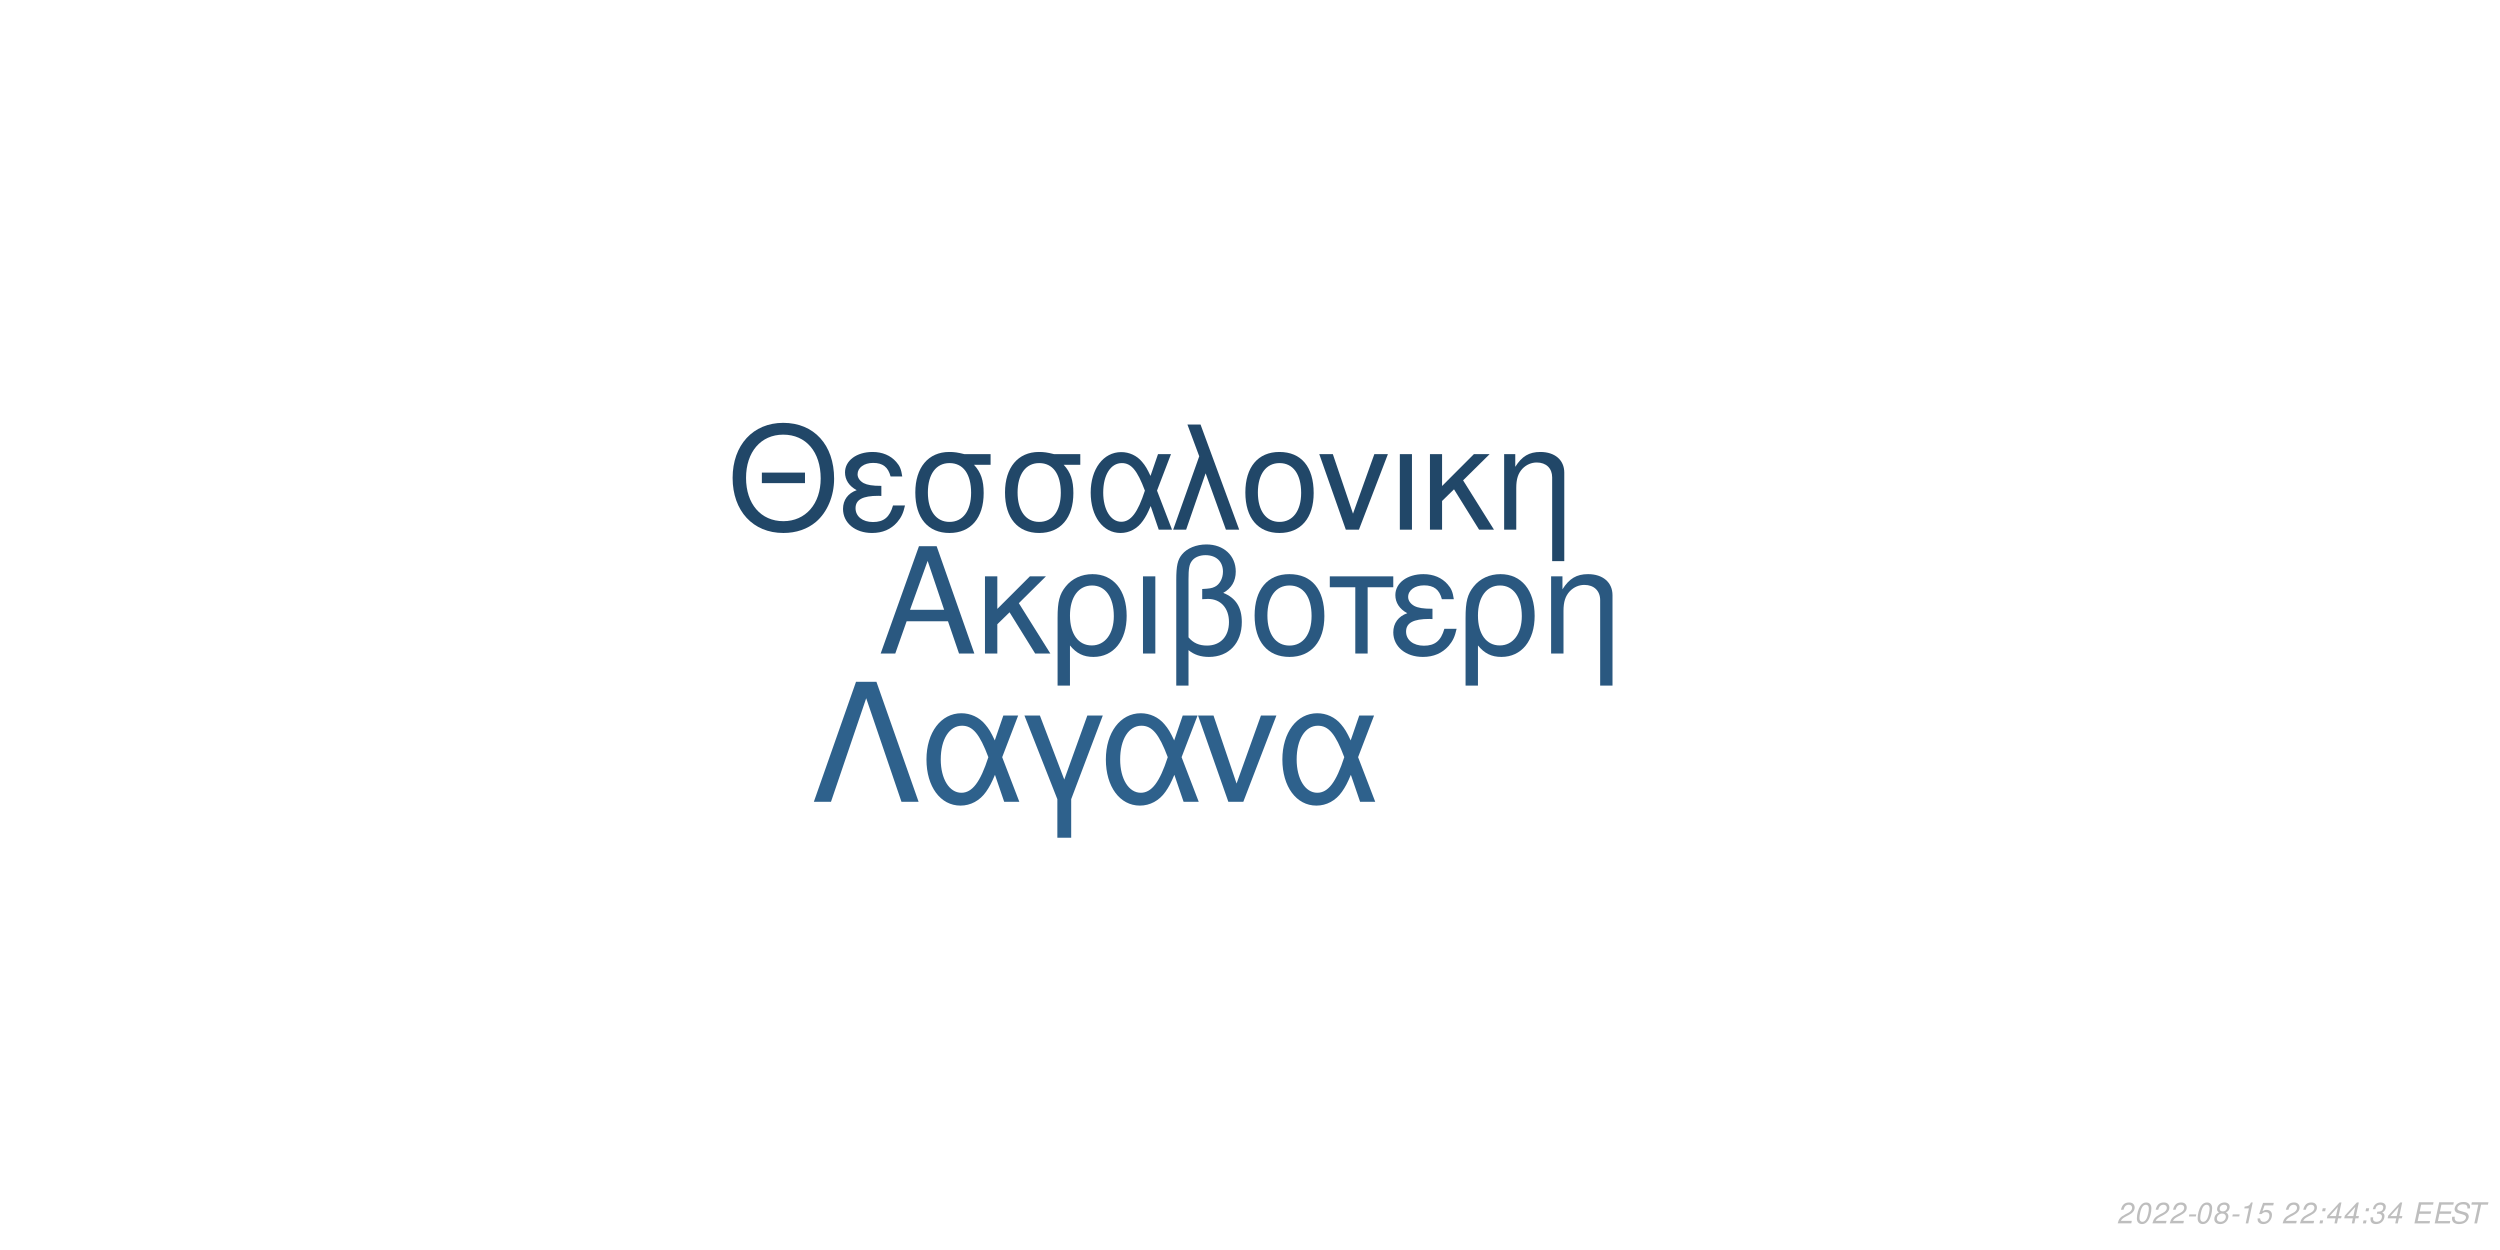
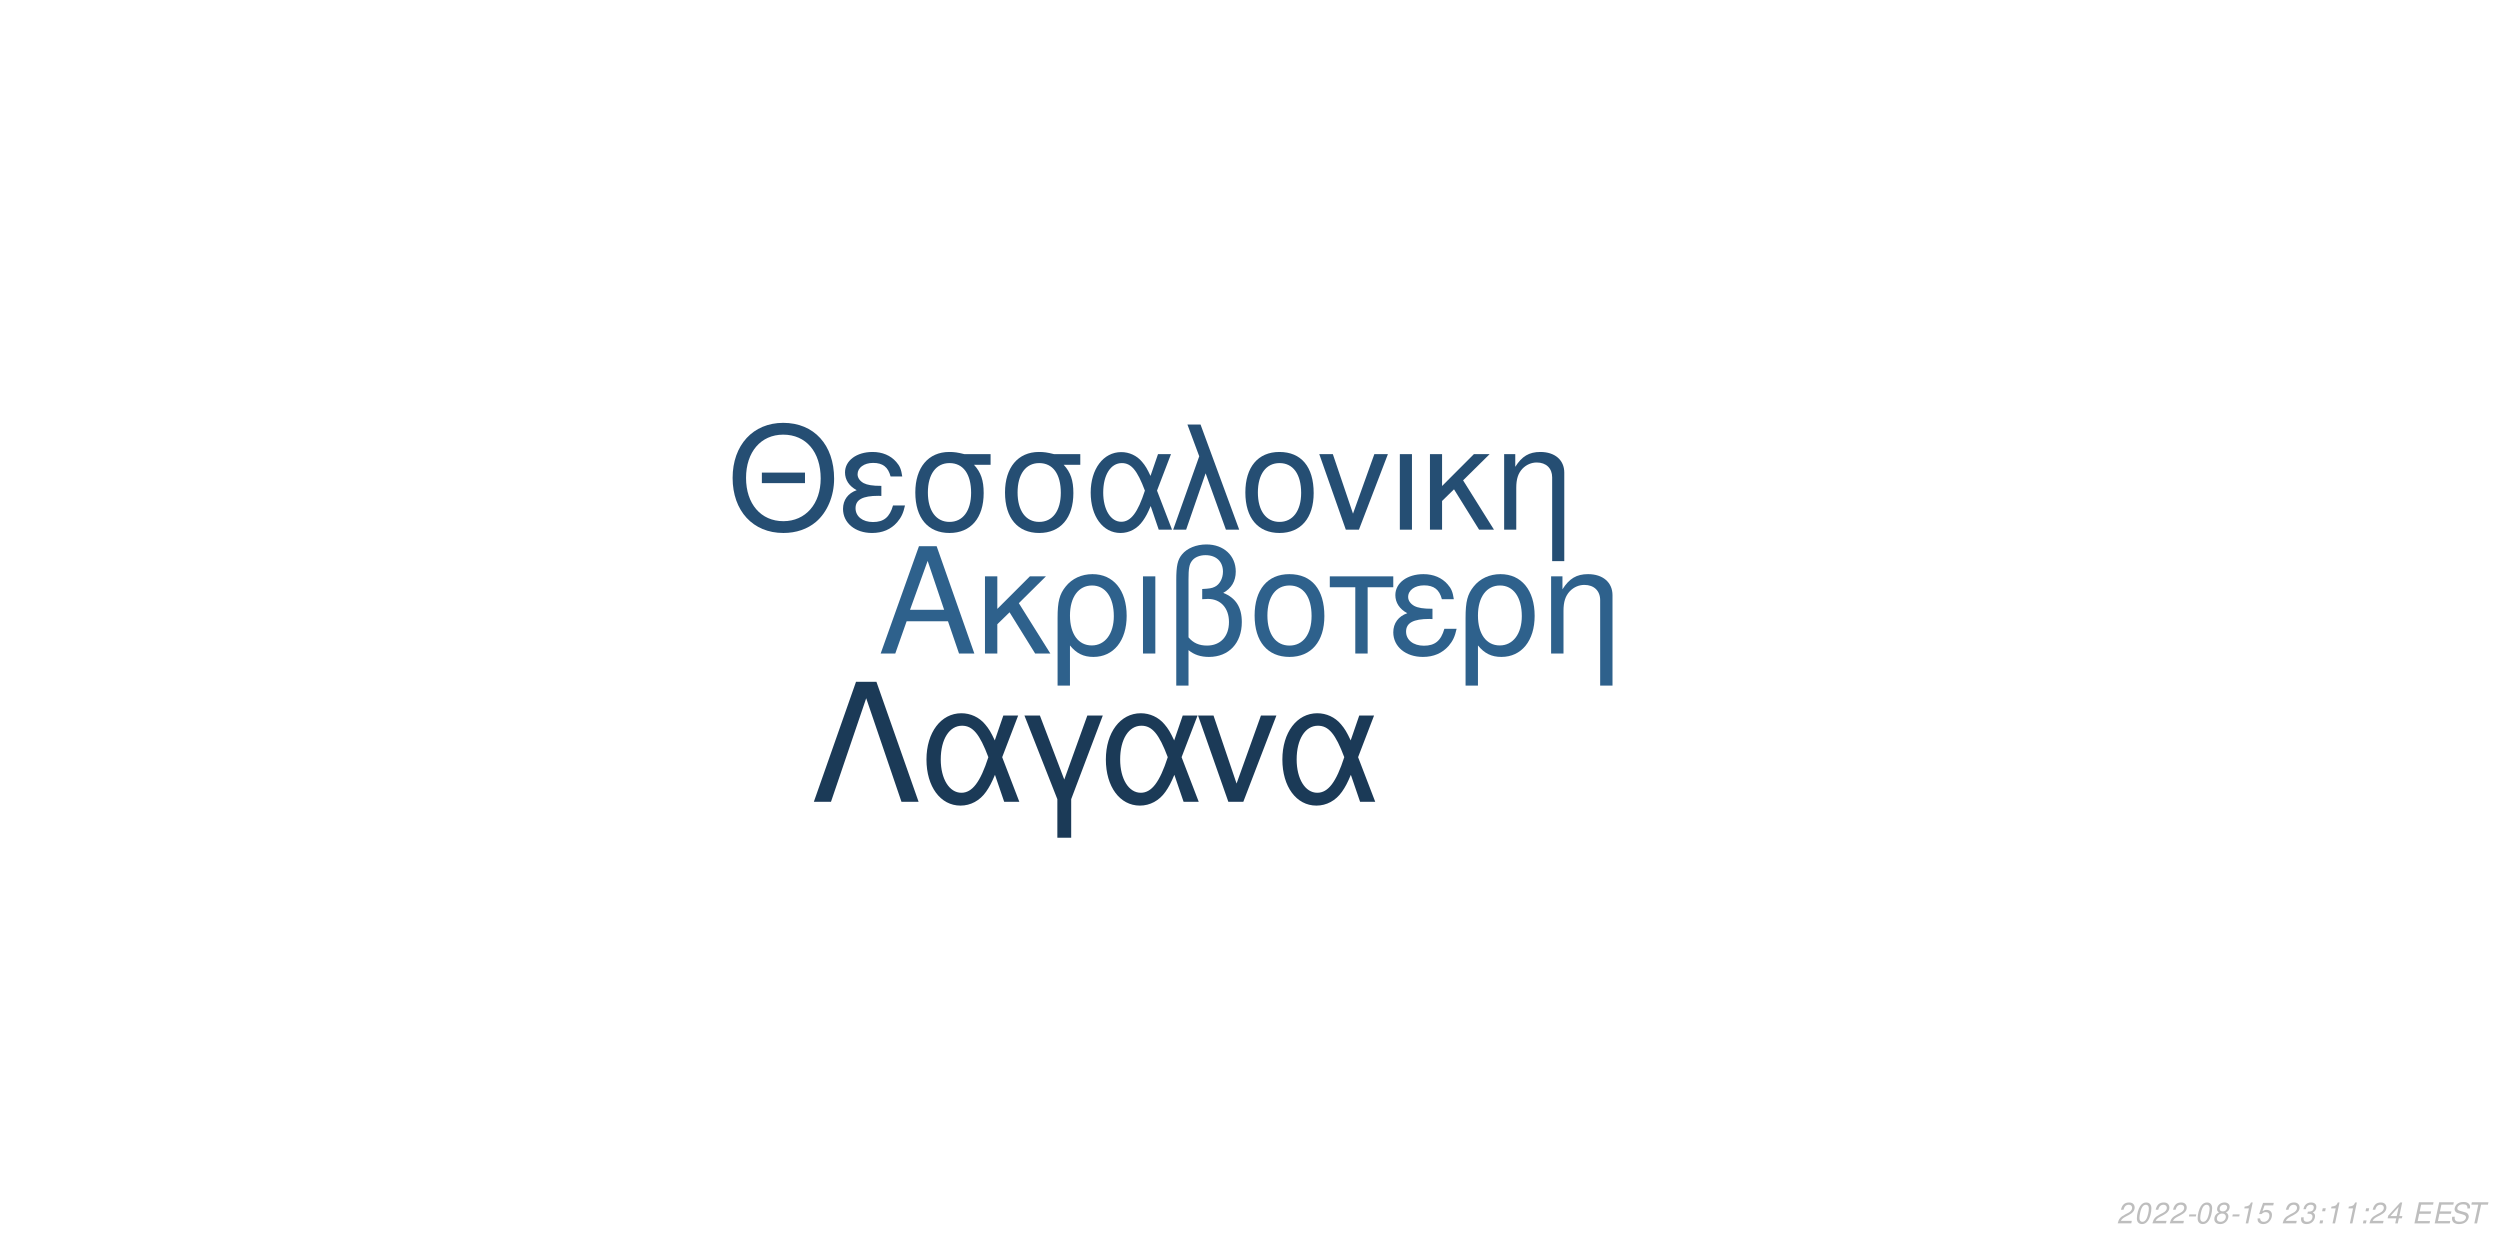
<svg xmlns="http://www.w3.org/2000/svg" xmlns:xlink="http://www.w3.org/1999/xlink" width="864pt" height="432pt" viewBox="0 0 864 432" version="1.1">
  <defs>
    <g>
      <symbol overflow="visible" id="glyph0-0">
        <path style="stroke:none;" d="" />
      </symbol>
      <symbol overflow="visible" id="glyph0-1">
        <path style="stroke:none;" d="M 24.125 -11.141 L 27.938 0 L 33.234 0 L 20.203 -37.094 L 14.094 -37.094 L 0.859 0 L 5.906 0 L 9.828 -11.141 Z M 22.797 -15.109 L 11 -15.109 L 17.094 -32.016 Z M 22.797 -15.109 " />
      </symbol>
      <symbol overflow="visible" id="glyph0-2">
        <path style="stroke:none;" d="M 7.172 -15.422 L 7.172 -26.672 L 2.906 -26.672 L 2.906 0 L 7.172 0 L 7.172 -10.125 L 11.406 -14.25 L 20.25 0 L 25.5 0 L 14.609 -17.406 L 23.969 -26.672 L 18.422 -26.672 Z M 7.172 -15.422 " />
      </symbol>
      <symbol overflow="visible" id="glyph0-3">
        <path style="stroke:none;" d="M 3 11.094 L 7.281 11.094 L 7.281 -2.797 C 9.516 -0.047 11.953 1.172 15.375 1.172 C 22.344 1.172 26.875 -4.422 26.875 -13.031 C 26.875 -21.891 22.297 -27.438 15.062 -27.438 C 11.297 -27.438 7.984 -25.906 5.797 -23.156 C 3.672 -20.516 3 -17.969 3 -12.359 Z M 14.906 -23.516 C 19.547 -23.516 22.438 -19.438 22.438 -12.922 C 22.438 -6.812 19.391 -2.797 14.812 -2.797 C 10.172 -2.797 7.281 -6.766 7.281 -13.125 C 7.281 -19.484 10.234 -23.516 14.906 -23.516 Z M 14.906 -23.516 " />
      </symbol>
      <symbol overflow="visible" id="glyph0-4">
        <path style="stroke:none;" d="M 3.516 0 L 7.781 0 L 7.781 -26.672 L 3.516 -26.672 Z M 3.516 0 " />
      </symbol>
      <symbol overflow="visible" id="glyph0-5">
        <path style="stroke:none;" d="M 4.016 11.094 L 8.25 11.094 L 8.25 -1.172 C 10.172 0.406 12.422 1.172 15.312 1.172 C 22.188 1.172 26.672 -3.609 26.672 -10.891 C 26.672 -15.984 24.578 -19.234 20.25 -20.969 C 23.109 -22.547 24.578 -25.031 24.578 -28.344 C 24.578 -33.844 20.406 -37.703 14.453 -37.703 C 10.938 -37.703 7.734 -36.391 6 -34.25 C 4.484 -32.422 4.016 -30.328 4.016 -25.391 Z M 8.25 -25.656 C 8.25 -29.359 8.5 -30.844 9.469 -32.062 C 10.375 -33.281 12.156 -34 14.094 -34 C 17.812 -34 20.156 -31.812 20.156 -28.297 C 20.156 -25.953 18.984 -23.812 17.297 -23.047 C 16.281 -22.547 15.469 -22.438 12.984 -22.297 L 12.984 -18.781 C 13.734 -18.828 14.344 -18.875 14.969 -18.875 C 19.344 -18.875 22.234 -15.719 22.234 -10.891 C 22.234 -5.906 19.281 -2.75 14.656 -2.75 C 11.953 -2.75 9.922 -3.609 8.25 -5.594 Z M 8.25 -25.656 " />
      </symbol>
      <symbol overflow="visible" id="glyph0-6">
        <path style="stroke:none;" d="M 14.094 -27.438 C 6.562 -27.438 2.094 -22.094 2.094 -13.125 C 2.094 -4.125 6.562 1.172 14.141 1.172 C 21.672 1.172 26.203 -4.172 26.203 -12.922 C 26.203 -22.188 21.828 -27.438 14.094 -27.438 Z M 14.141 -23.516 C 18.938 -23.516 21.781 -19.594 21.781 -12.984 C 21.781 -6.672 18.828 -2.75 14.141 -2.75 C 9.422 -2.75 6.516 -6.672 6.516 -13.125 C 6.516 -19.594 9.422 -23.516 14.141 -23.516 Z M 14.141 -23.516 " />
      </symbol>
      <symbol overflow="visible" id="glyph0-7">
        <path style="stroke:none;" d="M 7.891 0 L 12.156 0 L 12.156 -22.906 L 21.016 -22.906 L 21.016 -26.672 L -0.922 -26.672 L -0.922 -22.906 L 7.891 -22.906 Z M 7.891 0 " />
      </symbol>
      <symbol overflow="visible" id="glyph0-8">
        <path style="stroke:none;" d="M 14.562 -15.469 C 11.344 -15.469 9.562 -15.781 8.297 -16.438 C 6.922 -17.203 6.156 -18.328 6.156 -19.547 C 6.156 -21.891 8.453 -23.562 11.656 -23.562 C 15.062 -23.562 16.953 -22.094 17.812 -18.781 L 21.938 -18.781 C 21.578 -21.266 21.062 -22.5 19.797 -23.922 C 17.812 -26.203 14.906 -27.438 11.453 -27.438 C 5.797 -27.438 1.734 -24.375 1.734 -20.203 C 1.734 -17.609 3.156 -15.375 5.859 -13.938 C 2.797 -12.875 1.016 -10.484 1.016 -7.328 C 1.016 -2.391 5.297 1.172 11.25 1.172 C 14.969 1.172 17.906 -0.109 20.156 -2.641 C 21.578 -4.328 22.297 -5.797 22.906 -8.547 L 18.672 -8.547 C 17.5 -4.422 15.422 -2.703 11.609 -2.703 C 7.938 -2.703 5.438 -4.688 5.438 -7.578 C 5.438 -10.578 7.938 -11.953 13.484 -11.953 C 13.641 -11.953 14.094 -11.953 14.562 -11.906 Z M 14.562 -15.469 " />
      </symbol>
      <symbol overflow="visible" id="glyph0-9">
        <path style="stroke:none;" d="M 3.562 -26.672 L 3.562 0 L 7.844 0 L 7.844 -14.703 C 7.844 -17.906 8.5 -19.891 10.031 -21.531 C 11.406 -22.953 13.188 -23.719 15.062 -23.719 C 18.375 -23.719 20.516 -21.672 20.516 -18.469 L 20.516 11.094 L 24.781 11.094 L 24.781 -20.156 C 24.781 -24.578 21.469 -27.438 16.328 -27.438 C 12.359 -27.438 9.828 -25.906 7.484 -22.188 L 7.484 -26.672 Z M 3.562 -26.672 " />
      </symbol>
      <symbol overflow="visible" id="glyph1-0">
        <path style="stroke:none;" d="" />
      </symbol>
      <symbol overflow="visible" id="glyph1-1">
        <path style="stroke:none;" d="M 26.859 -19.734 L 11.953 -19.734 L 11.953 -16.094 L 26.859 -16.094 Z M 19.328 -36.922 C 8.922 -36.922 1.844 -29.25 1.844 -17.891 C 1.844 -6.484 8.875 1.141 19.391 1.141 C 23.812 1.141 27.703 -0.203 30.641 -2.688 C 34.578 -6.031 36.922 -11.656 36.922 -17.594 C 36.922 -29.297 30 -36.922 19.328 -36.922 Z M 19.328 -32.844 C 27.203 -32.844 32.281 -26.906 32.281 -17.688 C 32.281 -8.922 27.062 -2.938 19.391 -2.938 C 11.609 -2.938 6.484 -8.922 6.484 -17.891 C 6.484 -26.859 11.609 -32.844 19.328 -32.844 Z M 19.328 -32.844 " />
      </symbol>
      <symbol overflow="visible" id="glyph1-2">
        <path style="stroke:none;" d="M 14.25 -15.141 C 11.109 -15.141 9.375 -15.453 8.125 -16.094 C 6.781 -16.844 6.031 -17.938 6.031 -19.141 C 6.031 -21.422 8.266 -23.078 11.406 -23.078 C 14.75 -23.078 16.594 -21.625 17.438 -18.391 L 21.469 -18.391 C 21.125 -20.828 20.625 -22.031 19.391 -23.422 C 17.438 -25.656 14.594 -26.859 11.219 -26.859 C 5.688 -26.859 1.688 -23.875 1.688 -19.781 C 1.688 -17.234 3.094 -15.047 5.734 -13.656 C 2.734 -12.609 1 -10.266 1 -7.172 C 1 -2.344 5.188 1.141 11.016 1.141 C 14.656 1.141 17.547 -0.094 19.734 -2.594 C 21.125 -4.234 21.828 -5.688 22.422 -8.375 L 18.281 -8.375 C 17.141 -4.328 15.094 -2.641 11.359 -2.641 C 7.766 -2.641 5.328 -4.578 5.328 -7.422 C 5.328 -10.359 7.766 -11.703 13.203 -11.703 C 13.359 -11.703 13.797 -11.703 14.25 -11.656 Z M 14.25 -15.141 " />
      </symbol>
      <symbol overflow="visible" id="glyph1-3">
        <path style="stroke:none;" d="M 29 -26.109 L 19.938 -26.109 C 17.594 -26.703 16.438 -26.859 14.703 -26.859 C 7.469 -26.859 2.984 -21.469 2.984 -12.859 C 2.984 -4.031 7.375 1.141 14.797 1.141 C 22.172 1.141 26.609 -4.078 26.609 -12.656 C 26.609 -17.047 25.656 -19.828 23.266 -22.422 L 29 -22.422 Z M 14.797 -23.016 C 19.531 -23.016 22.266 -19.234 22.266 -12.75 C 22.266 -6.531 19.438 -2.688 14.797 -2.688 C 10.172 -2.688 7.328 -6.531 7.328 -12.859 C 7.328 -19.188 10.172 -23.016 14.797 -23.016 Z M 14.797 -23.016 " />
      </symbol>
      <symbol overflow="visible" id="glyph1-4">
        <path style="stroke:none;" d="M 29.344 -26.109 L 24.859 -26.109 L 22.266 -18.578 C 21.125 -21.031 20.484 -22.125 19.328 -23.469 C 17.547 -25.609 14.906 -26.812 12.156 -26.812 C 5.984 -26.812 1.594 -20.984 1.594 -12.812 C 1.594 -4.578 5.828 1.141 11.906 1.141 C 14.953 1.141 17.734 -0.344 19.625 -3.047 C 20.672 -4.531 21.281 -5.688 22.328 -8.172 L 25.109 0 L 29.703 0 L 24.516 -13.5 Z M 20.328 -13.5 C 17.891 -5.922 15.453 -2.734 12.156 -2.734 C 8.516 -2.734 5.922 -6.922 5.922 -12.812 C 5.922 -18.938 8.516 -23.016 12.359 -23.016 C 15.594 -23.016 17.688 -20.531 20.328 -13.5 Z M 20.328 -13.5 " />
      </symbol>
      <symbol overflow="visible" id="glyph1-5">
        <path style="stroke:none;" d="M 1.094 0 L 5.578 0 L 12.312 -19.484 L 19.328 0 L 23.922 0 L 10.562 -36.328 L 6.031 -36.328 L 10.109 -25.359 Z M 1.094 0 " />
      </symbol>
      <symbol overflow="visible" id="glyph1-6">
        <path style="stroke:none;" d="M 13.797 -26.859 C 6.422 -26.859 2.047 -21.625 2.047 -12.859 C 2.047 -4.031 6.422 1.141 13.859 1.141 C 21.234 1.141 25.656 -4.078 25.656 -12.656 C 25.656 -21.719 21.375 -26.859 13.797 -26.859 Z M 13.859 -23.016 C 18.531 -23.016 21.328 -19.188 21.328 -12.703 C 21.328 -6.531 18.438 -2.688 13.859 -2.688 C 9.219 -2.688 6.375 -6.531 6.375 -12.859 C 6.375 -19.188 9.219 -23.016 13.859 -23.016 Z M 13.859 -23.016 " />
      </symbol>
      <symbol overflow="visible" id="glyph1-7">
        <path style="stroke:none;" d="M 14.297 0 L 24.312 -26.109 L 19.625 -26.109 L 12.25 -5.531 L 5.281 -26.109 L 0.594 -26.109 L 9.766 0 Z M 14.297 0 " />
      </symbol>
      <symbol overflow="visible" id="glyph1-8">
        <path style="stroke:none;" d="M 3.438 0 L 7.625 0 L 7.625 -26.109 L 3.438 -26.109 Z M 3.438 0 " />
      </symbol>
      <symbol overflow="visible" id="glyph1-9">
        <path style="stroke:none;" d="M 7.031 -15.094 L 7.031 -26.109 L 2.844 -26.109 L 2.844 0 L 7.031 0 L 7.031 -9.922 L 11.156 -13.953 L 19.828 0 L 24.969 0 L 14.297 -17.047 L 23.469 -26.109 L 18.031 -26.109 Z M 7.031 -15.094 " />
      </symbol>
      <symbol overflow="visible" id="glyph1-10">
        <path style="stroke:none;" d="M 3.484 -26.109 L 3.484 0 L 7.672 0 L 7.672 -14.406 C 7.672 -17.547 8.328 -19.484 9.812 -21.078 C 11.156 -22.469 12.906 -23.219 14.75 -23.219 C 17.984 -23.219 20.078 -21.234 20.078 -18.094 L 20.078 10.859 L 24.266 10.859 L 24.266 -19.734 C 24.266 -24.062 21.031 -26.859 16 -26.859 C 12.109 -26.859 9.609 -25.359 7.328 -21.719 L 7.328 -26.109 Z M 3.484 -26.109 " />
      </symbol>
      <symbol overflow="visible" id="glyph2-0">
        <path style="stroke:none;" d="" />
      </symbol>
      <symbol overflow="visible" id="glyph2-1">
        <path style="stroke:none;" d="M 22.531 -41.484 L 15.484 -41.484 L 0.906 0 L 6.828 0 L 19 -35.797 L 31.188 0 L 37.109 0 Z M 22.531 -41.484 " />
      </symbol>
      <symbol overflow="visible" id="glyph2-2">
        <path style="stroke:none;" d="M 33.516 -29.812 L 28.391 -29.812 L 25.438 -21.219 C 24.125 -24.016 23.391 -25.266 22.078 -26.797 C 20.031 -29.25 17.016 -30.609 13.891 -30.609 C 6.828 -30.609 1.828 -23.953 1.828 -14.625 C 1.828 -5.234 6.656 1.312 13.594 1.312 C 17.078 1.312 20.266 -0.391 22.422 -3.469 C 23.609 -5.172 24.297 -6.484 25.5 -9.328 L 28.688 0 L 33.922 0 L 28 -15.422 Z M 23.219 -15.422 C 20.422 -6.766 17.641 -3.125 13.891 -3.125 C 9.734 -3.125 6.766 -7.906 6.766 -14.625 C 6.766 -21.625 9.734 -26.297 14.109 -26.297 C 17.812 -26.297 20.203 -23.453 23.219 -15.422 Z M 23.219 -15.422 " />
      </symbol>
      <symbol overflow="visible" id="glyph2-3">
        <path style="stroke:none;" d="M 12.062 12.406 L 16.844 12.406 L 16.844 -0.906 L 27.766 -29.812 L 22.422 -29.812 L 14.453 -7.688 L 6.031 -29.812 L 0.688 -29.812 L 12.062 -0.906 Z M 12.062 12.406 " />
      </symbol>
      <symbol overflow="visible" id="glyph2-4">
        <path style="stroke:none;" d="M 16.328 0 L 27.766 -29.812 L 22.422 -29.812 L 14 -6.312 L 6.031 -29.812 L 0.688 -29.812 L 11.156 0 Z M 16.328 0 " />
      </symbol>
      <symbol overflow="visible" id="glyph3-0">
        <path style="stroke:none;" d="" />
      </symbol>
      <symbol overflow="visible" id="glyph3-1">
        <path style="stroke:none;" d="M 5.234 -0.875 L 1.469 -0.875 C 1.641 -1.375 2.203 -1.891 3.109 -2.344 L 4.234 -2.938 C 5.562 -3.625 6.219 -4.469 6.219 -5.484 C 6.219 -5.938 6.062 -6.359 5.797 -6.656 C 5.469 -7.047 4.984 -7.234 4.312 -7.234 C 2.766 -7.234 1.891 -6.453 1.484 -4.734 L 2.375 -4.734 C 2.484 -5.188 2.609 -5.484 2.797 -5.75 C 3.094 -6.203 3.609 -6.453 4.188 -6.453 C 4.891 -6.453 5.344 -6.031 5.344 -5.375 C 5.344 -4.703 4.859 -4.094 4.016 -3.656 L 2.984 -3.125 C 1.234 -2.188 0.797 -1.656 0.344 -0.016 L 5.047 -0.016 Z M 5.234 -0.875 " />
      </symbol>
      <symbol overflow="visible" id="glyph3-2">
        <path style="stroke:none;" d="M 4.203 -7.234 C 3.375 -7.234 2.688 -6.812 2.125 -5.984 C 1.484 -5.047 0.984 -3.188 0.984 -1.734 C 0.984 -1.109 1.172 -0.562 1.484 -0.266 C 1.797 0.047 2.281 0.234 2.766 0.234 C 3.625 0.234 4.281 -0.156 4.859 -1.016 C 5.516 -1.953 6 -3.797 6 -5.266 C 6 -6.5 5.328 -7.234 4.203 -7.234 Z M 4.094 -6.453 C 4.734 -6.453 5.125 -5.984 5.125 -5.156 C 5.125 -4.203 4.781 -2.625 4.406 -1.812 C 3.984 -0.938 3.516 -0.547 2.875 -0.547 C 2.25 -0.547 1.875 -1.031 1.875 -1.828 C 1.875 -2.797 2.203 -4.344 2.594 -5.203 C 2.984 -6.047 3.453 -6.453 4.094 -6.453 Z M 4.094 -6.453 " />
      </symbol>
      <symbol overflow="visible" id="glyph3-3">
        <path style="stroke:none;" d="M 3.516 -3.125 L 1.125 -3.125 L 0.969 -2.406 L 3.359 -2.406 Z M 3.516 -3.125 " />
      </symbol>
      <symbol overflow="visible" id="glyph3-4">
        <path style="stroke:none;" d="M 4.766 -3.797 C 5.078 -3.969 5.234 -4.078 5.438 -4.234 C 5.812 -4.594 6.062 -5.172 6.062 -5.734 C 6.062 -6.625 5.344 -7.234 4.266 -7.234 C 2.812 -7.234 1.703 -6.219 1.703 -4.875 C 1.703 -4.406 1.875 -4.125 2.359 -3.812 C 1.297 -3.312 0.75 -2.516 0.75 -1.469 C 0.75 -0.438 1.547 0.234 2.812 0.234 C 3.656 0.234 4.359 -0.094 4.938 -0.734 C 5.359 -1.234 5.609 -1.859 5.609 -2.438 C 5.609 -3.047 5.312 -3.516 4.766 -3.797 Z M 4.109 -6.453 C 4.797 -6.453 5.188 -6.125 5.188 -5.578 C 5.188 -5.266 5.062 -4.922 4.859 -4.672 C 4.562 -4.312 4.188 -4.156 3.656 -4.156 C 2.984 -4.156 2.594 -4.453 2.594 -4.984 C 2.594 -5.859 3.203 -6.453 4.109 -6.453 Z M 3.453 -3.406 C 4.234 -3.406 4.734 -2.984 4.734 -2.312 C 4.734 -1.312 3.922 -0.547 2.875 -0.547 C 2.125 -0.547 1.625 -0.969 1.625 -1.625 C 1.625 -2.609 2.438 -3.406 3.453 -3.406 Z M 3.453 -3.406 " />
      </symbol>
      <symbol overflow="visible" id="glyph3-5">
        <path style="stroke:none;" d="M 3.703 -5.188 L 2.594 0 L 3.469 0 L 5.016 -7.234 L 4.438 -7.234 C 3.906 -6.156 3.688 -6.016 2.234 -5.812 L 2.109 -5.188 Z M 3.703 -5.188 " />
      </symbol>
      <symbol overflow="visible" id="glyph3-6">
        <path style="stroke:none;" d="M 6.297 -7.094 L 2.594 -7.094 L 1.234 -3.234 L 2.047 -3.234 C 2.656 -3.766 2.938 -3.906 3.531 -3.906 C 4.328 -3.906 4.797 -3.453 4.797 -2.688 C 4.797 -1.438 3.969 -0.547 2.828 -0.547 C 2.031 -0.547 1.609 -0.938 1.578 -1.734 L 0.703 -1.734 L 0.703 -1.516 C 0.703 -0.938 0.844 -0.547 1.188 -0.266 C 1.562 0.062 2.078 0.234 2.703 0.234 C 3.656 0.234 4.391 -0.156 4.984 -0.922 C 5.422 -1.5 5.672 -2.234 5.672 -2.953 C 5.672 -4 4.938 -4.672 3.812 -4.672 C 3.328 -4.672 2.906 -4.547 2.406 -4.234 L 3.109 -6.219 L 6.109 -6.219 Z M 6.297 -7.094 " />
      </symbol>
      <symbol overflow="visible" id="glyph3-7">
        <path style="stroke:none;" d="" />
      </symbol>
      <symbol overflow="visible" id="glyph3-8">
+         <path style="stroke:none;" d="M 2.922 -3.312 C 3.125 -3.344 3.234 -3.344 3.375 -3.344 C 4.203 -3.344 4.688 -3 4.688 -2.406 C 4.688 -1.312 3.906 -0.547 2.781 -0.547 C 2.047 -0.547 1.594 -0.938 1.594 -1.562 C 1.594 -1.719 1.609 -1.844 1.656 -2.094 L 0.766 -2.094 C 0.734 -1.797 0.719 -1.641 0.719 -1.469 C 0.719 -0.375 1.406 0.234 2.641 0.234 C 3.547 0.234 4.297 -0.078 4.812 -0.656 C 5.266 -1.156 5.562 -1.875 5.562 -2.547 C 5.562 -3.125 5.344 -3.453 4.797 -3.734 C 5.641 -4.234 6.016 -4.844 6.016 -5.734 C 6.016 -6.656 5.312 -7.234 4.203 -7.234 C 3.375 -7.234 2.672 -6.938 2.188 -6.375 C 1.891 -6.031 1.703 -5.641 1.516 -4.906 L 2.391 -4.906 C 2.5 -5.359 2.594 -5.594 2.734 -5.812 C 3.047 -6.234 3.516 -6.453 4.078 -6.453 C 4.734 -6.453 5.141 -6.125 5.141 -5.578 C 5.141 -5.188 5.016 -4.797 4.797 -4.547 C 4.516 -4.234 4 -4.062 3.266 -4.062 L 3.078 -4.062 Z M 2.922 -3.312 " />
+       </symbol>
+       <symbol overflow="visible" id="glyph3-9">
        <path style="stroke:none;" d="M 2.359 -1.031 L 1.312 -1.031 L 1.094 0 L 2.141 0 Z M 3.266 -5.234 L 2.219 -5.234 L 2 -4.203 L 3.047 -4.203 Z M 3.266 -5.234 " />
      </symbol>
-       <symbol overflow="visible" id="glyph3-9">
+       <symbol overflow="visible" id="glyph3-10">
        <path style="stroke:none;" d="M 3.625 -1.75 L 3.266 0 L 4.141 0 L 4.516 -1.75 L 5.562 -1.75 L 5.734 -2.531 L 4.688 -2.531 L 5.688 -7.234 L 5.016 -7.234 L 0.844 -2.672 L 0.641 -1.75 Z M 3.797 -2.531 L 1.594 -2.531 L 4.469 -5.703 Z M 3.797 -2.531 " />
-       </symbol>
-       <symbol overflow="visible" id="glyph3-10">
-         <path style="stroke:none;" d="M 2.922 -3.312 C 3.125 -3.344 3.234 -3.344 3.375 -3.344 C 4.203 -3.344 4.688 -3 4.688 -2.406 C 4.688 -1.312 3.906 -0.547 2.781 -0.547 C 2.047 -0.547 1.594 -0.938 1.594 -1.562 C 1.594 -1.719 1.609 -1.844 1.656 -2.094 L 0.766 -2.094 C 0.734 -1.797 0.719 -1.641 0.719 -1.469 C 0.719 -0.375 1.406 0.234 2.641 0.234 C 3.547 0.234 4.297 -0.078 4.812 -0.656 C 5.266 -1.156 5.562 -1.875 5.562 -2.547 C 5.562 -3.125 5.344 -3.453 4.797 -3.734 C 5.641 -4.234 6.016 -4.844 6.016 -5.734 C 6.016 -6.656 5.312 -7.234 4.203 -7.234 C 3.375 -7.234 2.672 -6.938 2.188 -6.375 C 1.891 -6.031 1.703 -5.641 1.516 -4.906 L 2.391 -4.906 C 2.5 -5.359 2.594 -5.594 2.734 -5.812 C 3.047 -6.234 3.516 -6.453 4.078 -6.453 C 4.734 -6.453 5.141 -6.125 5.141 -5.578 C 5.141 -5.188 5.016 -4.797 4.797 -4.547 C 4.516 -4.234 4 -4.062 3.266 -4.062 L 3.078 -4.062 Z M 2.922 -3.312 " />
      </symbol>
      <symbol overflow="visible" id="glyph3-11">
        <path style="stroke:none;" d="M 2.547 -3.312 L 6.5 -3.312 L 6.688 -4.141 L 2.719 -4.141 L 3.219 -6.469 L 7.344 -6.469 L 7.516 -7.297 L 2.453 -7.297 L 0.906 0 L 6.125 0 L 6.297 -0.812 L 2.016 -0.812 Z M 2.547 -3.312 " />
      </symbol>
      <symbol overflow="visible" id="glyph3-12">
        <path style="stroke:none;" d="M 7.062 -5.156 C 7.125 -5.438 7.141 -5.562 7.141 -5.703 C 7.141 -6.156 6.938 -6.594 6.594 -6.891 C 6.188 -7.25 5.656 -7.406 4.875 -7.406 C 3.844 -7.406 3.047 -7.125 2.5 -6.562 C 2.094 -6.141 1.781 -5.438 1.781 -4.922 C 1.781 -4.297 2.219 -3.766 2.891 -3.562 L 4.594 -3.094 C 5.406 -2.859 5.734 -2.578 5.734 -2.094 C 5.734 -1.781 5.547 -1.406 5.266 -1.141 C 4.844 -0.766 4.266 -0.578 3.453 -0.578 C 2.328 -0.578 1.812 -0.984 1.812 -1.906 C 1.812 -2.047 1.812 -2.125 1.844 -2.312 L 0.984 -2.312 C 0.906 -2.062 0.891 -1.906 0.891 -1.688 C 0.891 -0.484 1.797 0.234 3.297 0.234 C 4.359 0.234 5.234 -0.062 5.812 -0.609 C 6.344 -1.078 6.688 -1.797 6.688 -2.375 C 6.688 -2.641 6.609 -2.906 6.453 -3.156 C 6.234 -3.5 5.938 -3.703 5.469 -3.828 L 3.75 -4.312 C 2.984 -4.547 2.734 -4.734 2.734 -5.188 C 2.734 -5.547 2.875 -5.844 3.188 -6.109 C 3.547 -6.438 4.031 -6.594 4.703 -6.594 C 5.266 -6.594 5.688 -6.484 5.906 -6.297 C 6.094 -6.125 6.219 -5.797 6.219 -5.516 C 6.219 -5.422 6.203 -5.344 6.188 -5.156 Z M 7.062 -5.156 " />
      </symbol>
      <symbol overflow="visible" id="glyph3-13">
        <path style="stroke:none;" d="M 4.938 -6.469 L 7.312 -6.469 L 7.484 -7.297 L 1.75 -7.297 L 1.578 -6.469 L 3.984 -6.469 L 2.609 0 L 3.547 0 Z M 4.938 -6.469 " />
      </symbol>
    </g>
  </defs>
  <g id="surface1">
    <rect x="0" y="0" width="864" height="432" style="fill:rgb(100%,100%,100%);fill-opacity:1;stroke:none;" />
-     <g style="fill:rgb(16.471%,34.51%,50.196%);fill-opacity:1;">
+     <g style="fill:rgb(18.039%,38.039%,54.902%);fill-opacity:1;">
      <use xlink:href="#glyph0-1" x="303.5" y="225.861" />
      <use xlink:href="#glyph0-2" x="337.5" y="225.861" />
      <use xlink:href="#glyph0-3" x="362.5" y="225.861" />
      <use xlink:href="#glyph0-4" x="391.5" y="225.861" />
      <use xlink:href="#glyph0-5" x="402.5" y="225.861" />
      <use xlink:href="#glyph0-6" x="431.5" y="225.861" />
      <use xlink:href="#glyph0-7" x="460.5" y="225.861" />
      <use xlink:href="#glyph0-8" x="480.5" y="225.861" />
      <use xlink:href="#glyph0-3" x="503.5" y="225.861" />
      <use xlink:href="#glyph0-9" x="532.5" y="225.861" />
    </g>
-     <g style="fill:rgb(12.941%,27.843%,40.784%);fill-opacity:1;">
+     <g style="fill:rgb(14.51%,30.588%,45.098%);fill-opacity:1;">
      <use xlink:href="#glyph1-1" x="251.348" y="183.058" />
      <use xlink:href="#glyph1-2" x="290.348" y="183.058" />
      <use xlink:href="#glyph1-3" x="313.348" y="183.058" />
      <use xlink:href="#glyph1-3" x="344.348" y="183.058" />
      <use xlink:href="#glyph1-4" x="375.348" y="183.058" />
      <use xlink:href="#glyph1-5" x="404.348" y="183.058" />
      <use xlink:href="#glyph1-6" x="428.348" y="183.058" />
      <use xlink:href="#glyph1-7" x="455.348" y="183.058" />
      <use xlink:href="#glyph1-8" x="480.348" y="183.058" />
      <use xlink:href="#glyph1-9" x="491.348" y="183.058" />
      <use xlink:href="#glyph1-10" x="516.348" y="183.058" />
    </g>
-     <g style="fill:rgb(18.039%,38.039%,54.902%);fill-opacity:1;">
+     <g style="fill:rgb(10.588%,22.745%,34.118%);fill-opacity:1;">
      <use xlink:href="#glyph2-1" x="280.359" y="277.105" />
      <use xlink:href="#glyph2-2" x="318.359" y="277.105" />
      <use xlink:href="#glyph2-3" x="353.359" y="277.105" />
      <use xlink:href="#glyph2-2" x="380.359" y="277.105" />
      <use xlink:href="#glyph2-4" x="413.359" y="277.105" />
      <use xlink:href="#glyph2-2" x="441.359" y="277.105" />
    </g>
    <g style="fill:rgb(74.51%,74.51%,74.51%);fill-opacity:1;">
      <use xlink:href="#glyph3-1" x="731.52" y="422.81" />
      <use xlink:href="#glyph3-2" x="737.52" y="422.81" />
      <use xlink:href="#glyph3-1" x="743.52" y="422.81" />
      <use xlink:href="#glyph3-1" x="749.52" y="422.81" />
      <use xlink:href="#glyph3-3" x="755.52" y="422.81" />
      <use xlink:href="#glyph3-2" x="758.52" y="422.81" />
      <use xlink:href="#glyph3-4" x="764.52" y="422.81" />
      <use xlink:href="#glyph3-3" x="770.52" y="422.81" />
      <use xlink:href="#glyph3-5" x="773.52" y="422.81" />
      <use xlink:href="#glyph3-6" x="779.52" y="422.81" />
      <use xlink:href="#glyph3-7" x="785.52" y="422.81" />
      <use xlink:href="#glyph3-1" x="788.52" y="422.81" />
-       <use xlink:href="#glyph3-1" x="794.52" y="422.81" />
-       <use xlink:href="#glyph3-8" x="800.52" y="422.81" />
-       <use xlink:href="#glyph3-9" x="803.52" y="422.81" />
-       <use xlink:href="#glyph3-9" x="809.52" y="422.81" />
-       <use xlink:href="#glyph3-8" x="815.52" y="422.81" />
-       <use xlink:href="#glyph3-10" x="818.52" y="422.81" />
-       <use xlink:href="#glyph3-9" x="824.52" y="422.81" />
+       <use xlink:href="#glyph3-8" x="794.52" y="422.81" />
+       <use xlink:href="#glyph3-9" x="800.52" y="422.81" />
+       <use xlink:href="#glyph3-5" x="803.52" y="422.81" />
+       <use xlink:href="#glyph3-5" x="809.52" y="422.81" />
+       <use xlink:href="#glyph3-9" x="815.52" y="422.81" />
+       <use xlink:href="#glyph3-1" x="818.52" y="422.81" />
+       <use xlink:href="#glyph3-10" x="824.52" y="422.81" />
      <use xlink:href="#glyph3-7" x="830.52" y="422.81" />
      <use xlink:href="#glyph3-11" x="833.52" y="422.81" />
      <use xlink:href="#glyph3-11" x="840.52" y="422.81" />
      <use xlink:href="#glyph3-12" x="846.52" y="422.81" />
      <use xlink:href="#glyph3-13" x="852.52" y="422.81" />
    </g>
  </g>
</svg>
